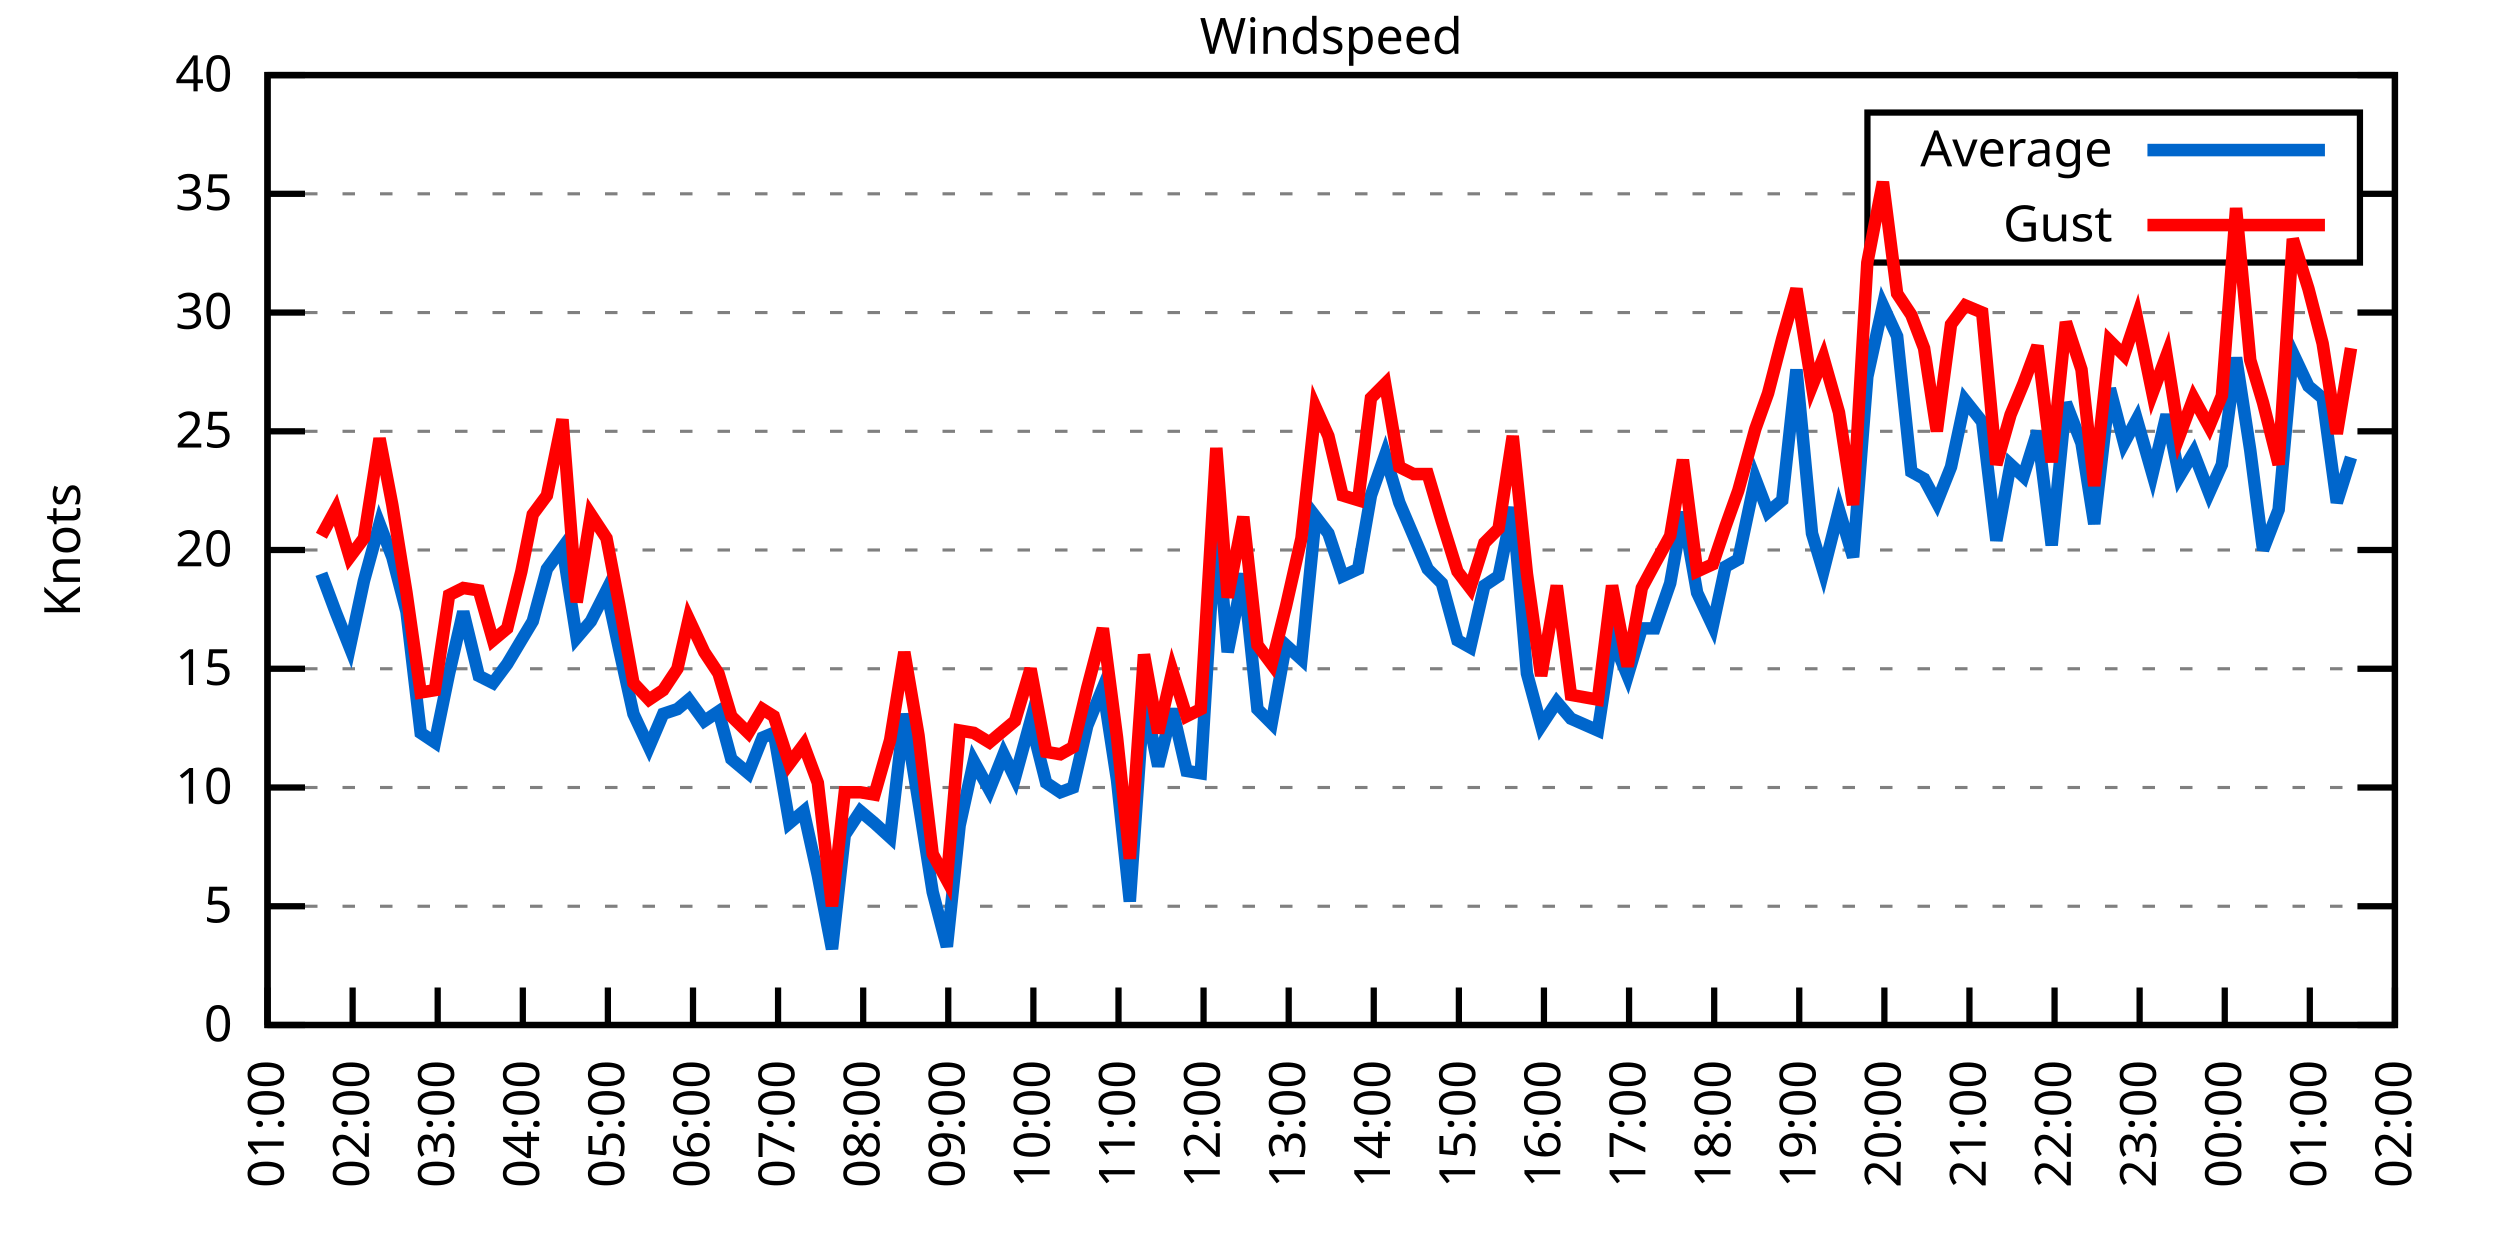
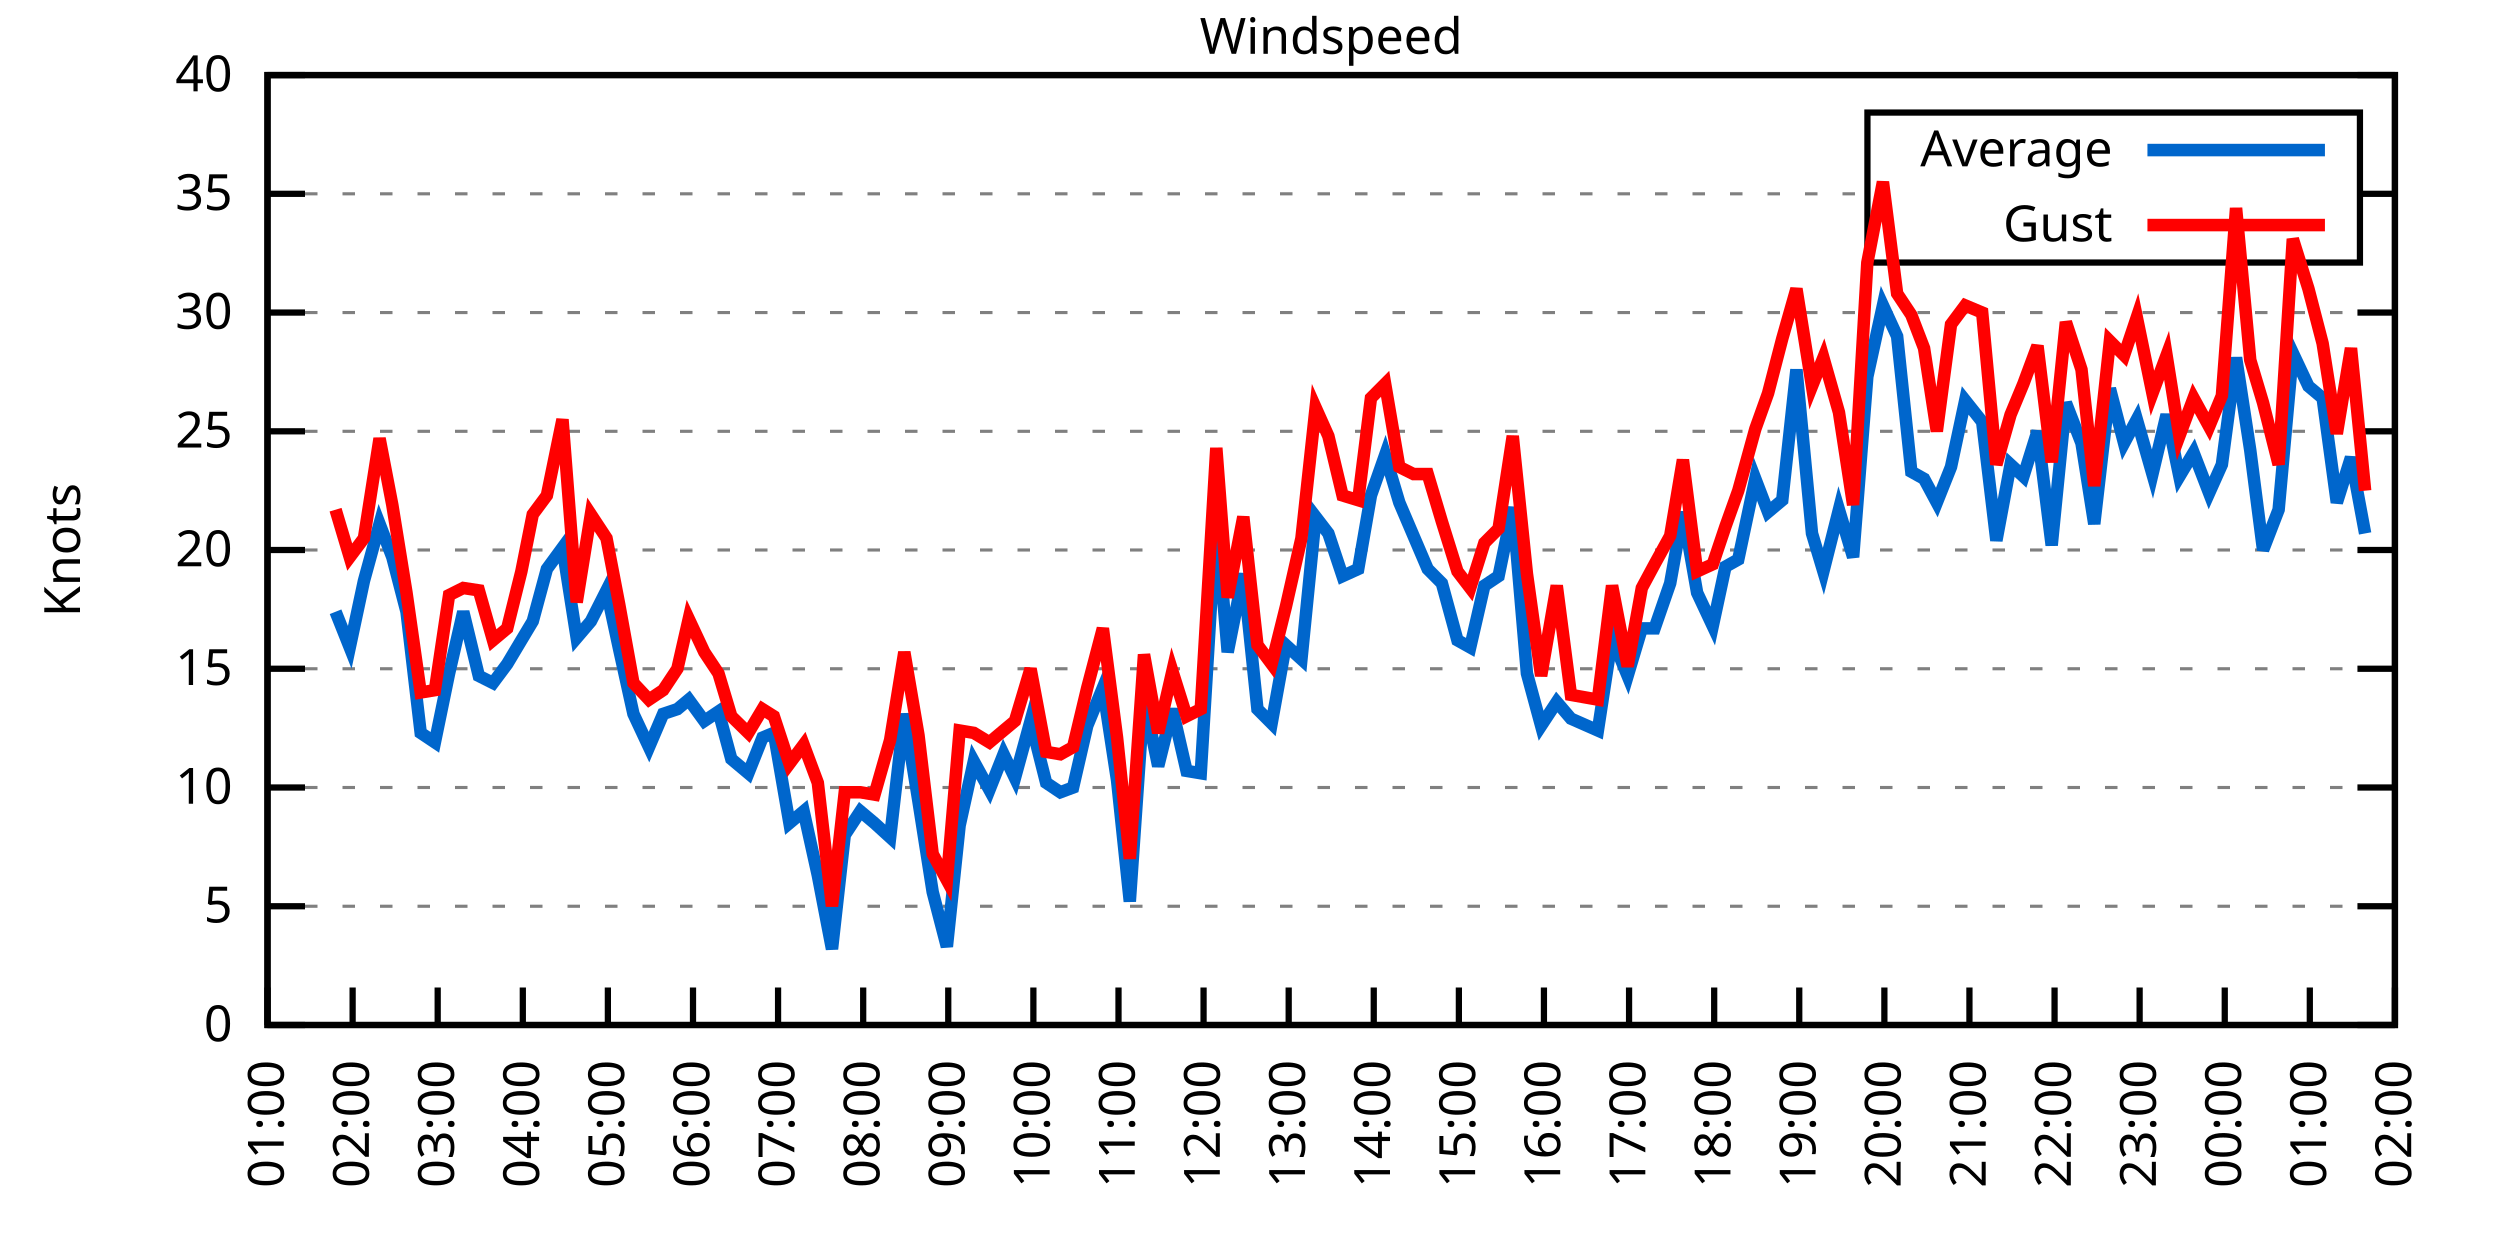
<svg xmlns="http://www.w3.org/2000/svg" xmlns:xlink="http://www.w3.org/1999/xlink" width="400" height="200" viewBox="0 0 400 200">
  <g id="gnuplot_canvas">
    <rect x="0" y="0" width="400" height="200" fill="none" />
    <defs>
      <circle id="gpDot" r="0.5" stroke-width="0.5" stroke="currentColor" />
      <path id="gpPt0" stroke-width="0.333" stroke="currentColor" d="M-1,0 h2 M0,-1 v2" />
      <path id="gpPt1" stroke-width="0.333" stroke="currentColor" d="M-1,-1 L1,1 M1,-1 L-1,1" />
      <path id="gpPt2" stroke-width="0.333" stroke="currentColor" d="M-1,0 L1,0 M0,-1 L0,1 M-1,-1 L1,1 M-1,1 L1,-1" />
      <rect id="gpPt3" stroke-width="0.333" stroke="currentColor" x="-1" y="-1" width="2" height="2" />
      <rect id="gpPt4" stroke-width="0.333" stroke="currentColor" fill="currentColor" x="-1" y="-1" width="2" height="2" />
      <circle id="gpPt5" stroke-width="0.333" stroke="currentColor" cx="0" cy="0" r="1" />
      <use xlink:href="#gpPt5" id="gpPt6" fill="currentColor" stroke="none" />
      <path id="gpPt7" stroke-width="0.333" stroke="currentColor" d="M0,-1.33 L-1.33,0.67 L1.33,0.67 z" />
      <use xlink:href="#gpPt7" id="gpPt8" fill="currentColor" stroke="none" />
      <use xlink:href="#gpPt7" id="gpPt9" stroke="currentColor" transform="rotate(180)" />
      <use xlink:href="#gpPt9" id="gpPt10" fill="currentColor" stroke="none" />
      <use xlink:href="#gpPt3" id="gpPt11" stroke="currentColor" transform="rotate(45)" />
      <use xlink:href="#gpPt11" id="gpPt12" fill="currentColor" stroke="none" />
      <path id="gpPt13" stroke-width="0.333" stroke="currentColor" d="M0,1.330 L1.265,0.411 L0.782,-1.067 L-0.782,-1.076 L-1.265,0.411 z" />
      <use xlink:href="#gpPt13" id="gpPt14" fill="currentColor" stroke="none" />
      <filter id="textbox" filterUnits="objectBoundingBox" x="0" y="0" height="1" width="1">
        <feFlood flood-color="white" flood-opacity="1" result="bgnd" />
        <feComposite in="SourceGraphic" in2="bgnd" operator="atop" />
      </filter>
      <filter id="greybox" filterUnits="objectBoundingBox" x="0" y="0" height="1" width="1">
        <feFlood flood-color="lightgrey" flood-opacity="1" result="grey" />
        <feComposite in="SourceGraphic" in2="grey" operator="atop" />
      </filter>
    </defs>
    <g fill="none" color="white" stroke="currentColor" stroke-width="1.00" stroke-linecap="butt" stroke-linejoin="miter">
</g>
    <g fill="none" color="black" stroke="currentColor" stroke-width="1.00" stroke-linecap="butt" stroke-linejoin="miter">
      <g stroke="none" shape-rendering="crispEdges">
        <polygon fill="rgb(255, 255, 255)" points="42.80,164.00 383.18,164.00 383.18,12.02 42.80,12.02 " />
      </g>
    </g>
    <g fill="none" color="black" stroke="currentColor" stroke-width="1.00" stroke-linecap="butt" stroke-linejoin="miter">
</g>
    <g fill="none" color="black" stroke="black" stroke-width="0.50" stroke-linecap="butt" stroke-linejoin="miter">
</g>
    <g fill="none" color="gray" stroke="currentColor" stroke-width="0.50" stroke-linecap="butt" stroke-linejoin="miter">
      <path stroke="gray" stroke-dasharray="2,4" class="gridline" d="M42.80,164.00 L383.19,164.00  " />
    </g>
    <g fill="none" color="gray" stroke="gray" stroke-width="1.00" stroke-linecap="butt" stroke-linejoin="miter">
</g>
    <g fill="none" color="black" stroke="currentColor" stroke-width="1.00" stroke-linecap="butt" stroke-linejoin="miter">
      <path stroke="black" d="M42.80,164.00 L48.80,164.00 M383.19,164.00 L377.19,164.00  " />
      <g transform="translate(37.20,166.60)" stroke="none" fill="black" font-family="Sans" font-size="8.00" text-anchor="end">
        <text>
          <tspan font-family="Sans"> 0</tspan>
        </text>
      </g>
    </g>
    <g fill="none" color="black" stroke="currentColor" stroke-width="1.00" stroke-linecap="butt" stroke-linejoin="miter">
</g>
    <g fill="none" color="black" stroke="black" stroke-width="0.50" stroke-linecap="butt" stroke-linejoin="miter">
</g>
    <g fill="none" color="gray" stroke="currentColor" stroke-width="0.50" stroke-linecap="butt" stroke-linejoin="miter">
      <path stroke="gray" stroke-dasharray="2,4" class="gridline" d="M42.80,145.00 L383.19,145.00  " />
    </g>
    <g fill="none" color="gray" stroke="gray" stroke-width="1.00" stroke-linecap="butt" stroke-linejoin="miter">
</g>
    <g fill="none" color="black" stroke="currentColor" stroke-width="1.00" stroke-linecap="butt" stroke-linejoin="miter">
      <path stroke="black" d="M42.80,145.00 L48.80,145.00 M383.19,145.00 L377.19,145.00  " />
      <g transform="translate(37.20,147.60)" stroke="none" fill="black" font-family="Sans" font-size="8.00" text-anchor="end">
        <text>
          <tspan font-family="Sans"> 5</tspan>
        </text>
      </g>
    </g>
    <g fill="none" color="black" stroke="currentColor" stroke-width="1.00" stroke-linecap="butt" stroke-linejoin="miter">
</g>
    <g fill="none" color="black" stroke="black" stroke-width="0.50" stroke-linecap="butt" stroke-linejoin="miter">
</g>
    <g fill="none" color="gray" stroke="currentColor" stroke-width="0.50" stroke-linecap="butt" stroke-linejoin="miter">
      <path stroke="gray" stroke-dasharray="2,4" class="gridline" d="M42.80,126.00 L383.19,126.00  " />
    </g>
    <g fill="none" color="gray" stroke="gray" stroke-width="1.00" stroke-linecap="butt" stroke-linejoin="miter">
</g>
    <g fill="none" color="black" stroke="currentColor" stroke-width="1.00" stroke-linecap="butt" stroke-linejoin="miter">
      <path stroke="black" d="M42.80,126.00 L48.80,126.00 M383.19,126.00 L377.19,126.00  " />
      <g transform="translate(37.20,128.60)" stroke="none" fill="black" font-family="Sans" font-size="8.00" text-anchor="end">
        <text>
          <tspan font-family="Sans"> 10</tspan>
        </text>
      </g>
    </g>
    <g fill="none" color="black" stroke="currentColor" stroke-width="1.00" stroke-linecap="butt" stroke-linejoin="miter">
</g>
    <g fill="none" color="black" stroke="black" stroke-width="0.50" stroke-linecap="butt" stroke-linejoin="miter">
</g>
    <g fill="none" color="gray" stroke="currentColor" stroke-width="0.50" stroke-linecap="butt" stroke-linejoin="miter">
      <path stroke="gray" stroke-dasharray="2,4" class="gridline" d="M42.80,107.00 L383.19,107.00  " />
    </g>
    <g fill="none" color="gray" stroke="gray" stroke-width="1.00" stroke-linecap="butt" stroke-linejoin="miter">
</g>
    <g fill="none" color="black" stroke="currentColor" stroke-width="1.00" stroke-linecap="butt" stroke-linejoin="miter">
      <path stroke="black" d="M42.80,107.00 L48.80,107.00 M383.19,107.00 L377.19,107.00  " />
      <g transform="translate(37.20,109.60)" stroke="none" fill="black" font-family="Sans" font-size="8.00" text-anchor="end">
        <text>
          <tspan font-family="Sans"> 15</tspan>
        </text>
      </g>
    </g>
    <g fill="none" color="black" stroke="currentColor" stroke-width="1.00" stroke-linecap="butt" stroke-linejoin="miter">
</g>
    <g fill="none" color="black" stroke="black" stroke-width="0.50" stroke-linecap="butt" stroke-linejoin="miter">
</g>
    <g fill="none" color="gray" stroke="currentColor" stroke-width="0.50" stroke-linecap="butt" stroke-linejoin="miter">
      <path stroke="gray" stroke-dasharray="2,4" class="gridline" d="M42.80,88.00 L383.19,88.00  " />
    </g>
    <g fill="none" color="gray" stroke="gray" stroke-width="1.00" stroke-linecap="butt" stroke-linejoin="miter">
</g>
    <g fill="none" color="black" stroke="currentColor" stroke-width="1.00" stroke-linecap="butt" stroke-linejoin="miter">
      <path stroke="black" d="M42.80,88.00 L48.80,88.00 M383.19,88.00 L377.19,88.00  " />
      <g transform="translate(37.20,90.60)" stroke="none" fill="black" font-family="Sans" font-size="8.00" text-anchor="end">
        <text>
          <tspan font-family="Sans"> 20</tspan>
        </text>
      </g>
    </g>
    <g fill="none" color="black" stroke="currentColor" stroke-width="1.00" stroke-linecap="butt" stroke-linejoin="miter">
</g>
    <g fill="none" color="black" stroke="black" stroke-width="0.50" stroke-linecap="butt" stroke-linejoin="miter">
</g>
    <g fill="none" color="gray" stroke="currentColor" stroke-width="0.50" stroke-linecap="butt" stroke-linejoin="miter">
      <path stroke="gray" stroke-dasharray="2,4" class="gridline" d="M42.80,69.01 L383.19,69.01  " />
    </g>
    <g fill="none" color="gray" stroke="gray" stroke-width="1.00" stroke-linecap="butt" stroke-linejoin="miter">
</g>
    <g fill="none" color="black" stroke="currentColor" stroke-width="1.00" stroke-linecap="butt" stroke-linejoin="miter">
      <path stroke="black" d="M42.80,69.01 L48.80,69.01 M383.19,69.01 L377.19,69.01  " />
      <g transform="translate(37.20,71.61)" stroke="none" fill="black" font-family="Sans" font-size="8.00" text-anchor="end">
        <text>
          <tspan font-family="Sans"> 25</tspan>
        </text>
      </g>
    </g>
    <g fill="none" color="black" stroke="currentColor" stroke-width="1.00" stroke-linecap="butt" stroke-linejoin="miter">
</g>
    <g fill="none" color="black" stroke="black" stroke-width="0.50" stroke-linecap="butt" stroke-linejoin="miter">
</g>
    <g fill="none" color="gray" stroke="currentColor" stroke-width="0.50" stroke-linecap="butt" stroke-linejoin="miter">
      <path stroke="gray" stroke-dasharray="2,4" class="gridline" d="M42.80,50.01 L383.19,50.01  " />
    </g>
    <g fill="none" color="gray" stroke="gray" stroke-width="1.00" stroke-linecap="butt" stroke-linejoin="miter">
</g>
    <g fill="none" color="black" stroke="currentColor" stroke-width="1.00" stroke-linecap="butt" stroke-linejoin="miter">
      <path stroke="black" d="M42.80,50.01 L48.80,50.01 M383.19,50.01 L377.19,50.01  " />
      <g transform="translate(37.20,52.61)" stroke="none" fill="black" font-family="Sans" font-size="8.00" text-anchor="end">
        <text>
          <tspan font-family="Sans"> 30</tspan>
        </text>
      </g>
    </g>
    <g fill="none" color="black" stroke="currentColor" stroke-width="1.00" stroke-linecap="butt" stroke-linejoin="miter">
</g>
    <g fill="none" color="black" stroke="black" stroke-width="0.50" stroke-linecap="butt" stroke-linejoin="miter">
</g>
    <g fill="none" color="gray" stroke="currentColor" stroke-width="0.50" stroke-linecap="butt" stroke-linejoin="miter">
      <path stroke="gray" stroke-dasharray="2,4" class="gridline" d="M42.80,31.01 L298.79,31.01 M377.59,31.01 L383.19,31.01  " />
    </g>
    <g fill="none" color="gray" stroke="gray" stroke-width="1.00" stroke-linecap="butt" stroke-linejoin="miter">
</g>
    <g fill="none" color="black" stroke="currentColor" stroke-width="1.00" stroke-linecap="butt" stroke-linejoin="miter">
      <path stroke="black" d="M42.80,31.01 L48.80,31.01 M383.19,31.01 L377.19,31.01  " />
      <g transform="translate(37.20,33.61)" stroke="none" fill="black" font-family="Sans" font-size="8.00" text-anchor="end">
        <text>
          <tspan font-family="Sans"> 35</tspan>
        </text>
      </g>
    </g>
    <g fill="none" color="black" stroke="currentColor" stroke-width="1.00" stroke-linecap="butt" stroke-linejoin="miter">
</g>
    <g fill="none" color="black" stroke="black" stroke-width="0.50" stroke-linecap="butt" stroke-linejoin="miter">
</g>
    <g fill="none" color="gray" stroke="currentColor" stroke-width="0.50" stroke-linecap="butt" stroke-linejoin="miter">
      <path stroke="gray" stroke-dasharray="2,4" class="gridline" d="M42.80,12.01 L383.19,12.01  " />
    </g>
    <g fill="none" color="gray" stroke="gray" stroke-width="1.00" stroke-linecap="butt" stroke-linejoin="miter">
</g>
    <g fill="none" color="black" stroke="currentColor" stroke-width="1.00" stroke-linecap="butt" stroke-linejoin="miter">
      <path stroke="black" d="M42.80,12.01 L48.80,12.01 M383.19,12.01 L377.19,12.01  " />
      <g transform="translate(37.20,14.61)" stroke="none" fill="black" font-family="Sans" font-size="8.00" text-anchor="end">
        <text>
          <tspan font-family="Sans"> 40</tspan>
        </text>
      </g>
    </g>
    <g fill="none" color="black" stroke="currentColor" stroke-width="1.00" stroke-linecap="butt" stroke-linejoin="miter">
      <path stroke="black" d="M42.80,164.00 L42.80,158.00  " />
      <g transform="translate(45.40,169.60) rotate(270.00)" stroke="none" fill="black" font-family="Sans" font-size="8.00" text-anchor="end">
        <text>
          <tspan font-family="Sans">01:00</tspan>
        </text>
      </g>
    </g>
    <g fill="none" color="black" stroke="currentColor" stroke-width="1.00" stroke-linecap="butt" stroke-linejoin="miter">
      <path stroke="black" d="M56.42,164.00 L56.42,158.00  " />
      <g transform="translate(59.02,169.60) rotate(270.00)" stroke="none" fill="black" font-family="Sans" font-size="8.00" text-anchor="end">
        <text>
          <tspan font-family="Sans">02:00</tspan>
        </text>
      </g>
    </g>
    <g fill="none" color="black" stroke="currentColor" stroke-width="1.00" stroke-linecap="butt" stroke-linejoin="miter">
      <path stroke="black" d="M70.03,164.00 L70.03,158.00  " />
      <g transform="translate(72.63,169.60) rotate(270.00)" stroke="none" fill="black" font-family="Sans" font-size="8.00" text-anchor="end">
        <text>
          <tspan font-family="Sans">03:00</tspan>
        </text>
      </g>
    </g>
    <g fill="none" color="black" stroke="currentColor" stroke-width="1.00" stroke-linecap="butt" stroke-linejoin="miter">
      <path stroke="black" d="M83.65,164.00 L83.65,158.00  " />
      <g transform="translate(86.25,169.60) rotate(270.00)" stroke="none" fill="black" font-family="Sans" font-size="8.00" text-anchor="end">
        <text>
          <tspan font-family="Sans">04:00</tspan>
        </text>
      </g>
    </g>
    <g fill="none" color="black" stroke="currentColor" stroke-width="1.00" stroke-linecap="butt" stroke-linejoin="miter">
      <path stroke="black" d="M97.26,164.00 L97.26,158.00  " />
      <g transform="translate(99.86,169.60) rotate(270.00)" stroke="none" fill="black" font-family="Sans" font-size="8.00" text-anchor="end">
        <text>
          <tspan font-family="Sans">05:00</tspan>
        </text>
      </g>
    </g>
    <g fill="none" color="black" stroke="currentColor" stroke-width="1.00" stroke-linecap="butt" stroke-linejoin="miter">
      <path stroke="black" d="M110.88,164.00 L110.88,158.00  " />
      <g transform="translate(113.48,169.60) rotate(270.00)" stroke="none" fill="black" font-family="Sans" font-size="8.00" text-anchor="end">
        <text>
          <tspan font-family="Sans">06:00</tspan>
        </text>
      </g>
    </g>
    <g fill="none" color="black" stroke="currentColor" stroke-width="1.00" stroke-linecap="butt" stroke-linejoin="miter">
      <path stroke="black" d="M124.49,164.00 L124.49,158.00  " />
      <g transform="translate(127.09,169.60) rotate(270.00)" stroke="none" fill="black" font-family="Sans" font-size="8.00" text-anchor="end">
        <text>
          <tspan font-family="Sans">07:00</tspan>
        </text>
      </g>
    </g>
    <g fill="none" color="black" stroke="currentColor" stroke-width="1.00" stroke-linecap="butt" stroke-linejoin="miter">
      <path stroke="black" d="M138.11,164.00 L138.11,158.00  " />
      <g transform="translate(140.71,169.60) rotate(270.00)" stroke="none" fill="black" font-family="Sans" font-size="8.00" text-anchor="end">
        <text>
          <tspan font-family="Sans">08:00</tspan>
        </text>
      </g>
    </g>
    <g fill="none" color="black" stroke="currentColor" stroke-width="1.00" stroke-linecap="butt" stroke-linejoin="miter">
      <path stroke="black" d="M151.72,164.00 L151.72,158.00  " />
      <g transform="translate(154.32,169.60) rotate(270.00)" stroke="none" fill="black" font-family="Sans" font-size="8.00" text-anchor="end">
        <text>
          <tspan font-family="Sans">09:00</tspan>
        </text>
      </g>
    </g>
    <g fill="none" color="black" stroke="currentColor" stroke-width="1.00" stroke-linecap="butt" stroke-linejoin="miter">
      <path stroke="black" d="M165.34,164.00 L165.34,158.00  " />
      <g transform="translate(167.94,169.60) rotate(270.00)" stroke="none" fill="black" font-family="Sans" font-size="8.00" text-anchor="end">
        <text>
          <tspan font-family="Sans">10:00</tspan>
        </text>
      </g>
    </g>
    <g fill="none" color="black" stroke="currentColor" stroke-width="1.00" stroke-linecap="butt" stroke-linejoin="miter">
      <path stroke="black" d="M178.96,164.00 L178.96,158.00  " />
      <g transform="translate(181.56,169.60) rotate(270.00)" stroke="none" fill="black" font-family="Sans" font-size="8.00" text-anchor="end">
        <text>
          <tspan font-family="Sans">11:00</tspan>
        </text>
      </g>
    </g>
    <g fill="none" color="black" stroke="currentColor" stroke-width="1.00" stroke-linecap="butt" stroke-linejoin="miter">
      <path stroke="black" d="M192.57,164.00 L192.57,158.00  " />
      <g transform="translate(195.17,169.60) rotate(270.00)" stroke="none" fill="black" font-family="Sans" font-size="8.00" text-anchor="end">
        <text>
          <tspan font-family="Sans">12:00</tspan>
        </text>
      </g>
    </g>
    <g fill="none" color="black" stroke="currentColor" stroke-width="1.00" stroke-linecap="butt" stroke-linejoin="miter">
      <path stroke="black" d="M206.19,164.00 L206.19,158.00  " />
      <g transform="translate(208.79,169.60) rotate(270.00)" stroke="none" fill="black" font-family="Sans" font-size="8.00" text-anchor="end">
        <text>
          <tspan font-family="Sans">13:00</tspan>
        </text>
      </g>
    </g>
    <g fill="none" color="black" stroke="currentColor" stroke-width="1.00" stroke-linecap="butt" stroke-linejoin="miter">
      <path stroke="black" d="M219.80,164.00 L219.80,158.00  " />
      <g transform="translate(222.40,169.60) rotate(270.00)" stroke="none" fill="black" font-family="Sans" font-size="8.00" text-anchor="end">
        <text>
          <tspan font-family="Sans">14:00</tspan>
        </text>
      </g>
    </g>
    <g fill="none" color="black" stroke="currentColor" stroke-width="1.00" stroke-linecap="butt" stroke-linejoin="miter">
      <path stroke="black" d="M233.42,164.00 L233.42,158.00  " />
      <g transform="translate(236.02,169.60) rotate(270.00)" stroke="none" fill="black" font-family="Sans" font-size="8.00" text-anchor="end">
        <text>
          <tspan font-family="Sans">15:00</tspan>
        </text>
      </g>
    </g>
    <g fill="none" color="black" stroke="currentColor" stroke-width="1.00" stroke-linecap="butt" stroke-linejoin="miter">
      <path stroke="black" d="M247.03,164.00 L247.03,158.00  " />
      <g transform="translate(249.63,169.60) rotate(270.00)" stroke="none" fill="black" font-family="Sans" font-size="8.00" text-anchor="end">
        <text>
          <tspan font-family="Sans">16:00</tspan>
        </text>
      </g>
    </g>
    <g fill="none" color="black" stroke="currentColor" stroke-width="1.00" stroke-linecap="butt" stroke-linejoin="miter">
      <path stroke="black" d="M260.65,164.00 L260.65,158.00  " />
      <g transform="translate(263.25,169.60) rotate(270.00)" stroke="none" fill="black" font-family="Sans" font-size="8.00" text-anchor="end">
        <text>
          <tspan font-family="Sans">17:00</tspan>
        </text>
      </g>
    </g>
    <g fill="none" color="black" stroke="currentColor" stroke-width="1.00" stroke-linecap="butt" stroke-linejoin="miter">
      <path stroke="black" d="M274.27,164.00 L274.27,158.00  " />
      <g transform="translate(276.87,169.60) rotate(270.00)" stroke="none" fill="black" font-family="Sans" font-size="8.00" text-anchor="end">
        <text>
          <tspan font-family="Sans">18:00</tspan>
        </text>
      </g>
    </g>
    <g fill="none" color="black" stroke="currentColor" stroke-width="1.00" stroke-linecap="butt" stroke-linejoin="miter">
      <path stroke="black" d="M287.88,164.00 L287.88,158.00  " />
      <g transform="translate(290.48,169.60) rotate(270.00)" stroke="none" fill="black" font-family="Sans" font-size="8.00" text-anchor="end">
        <text>
          <tspan font-family="Sans">19:00</tspan>
        </text>
      </g>
    </g>
    <g fill="none" color="black" stroke="currentColor" stroke-width="1.00" stroke-linecap="butt" stroke-linejoin="miter">
      <path stroke="black" d="M301.50,164.00 L301.50,158.00  " />
      <g transform="translate(304.10,169.60) rotate(270.00)" stroke="none" fill="black" font-family="Sans" font-size="8.00" text-anchor="end">
        <text>
          <tspan font-family="Sans">20:00</tspan>
        </text>
      </g>
    </g>
    <g fill="none" color="black" stroke="currentColor" stroke-width="1.00" stroke-linecap="butt" stroke-linejoin="miter">
      <path stroke="black" d="M315.11,164.00 L315.11,158.00  " />
      <g transform="translate(317.71,169.60) rotate(270.00)" stroke="none" fill="black" font-family="Sans" font-size="8.00" text-anchor="end">
        <text>
          <tspan font-family="Sans">21:00</tspan>
        </text>
      </g>
    </g>
    <g fill="none" color="black" stroke="currentColor" stroke-width="1.00" stroke-linecap="butt" stroke-linejoin="miter">
      <path stroke="black" d="M328.73,164.00 L328.73,158.00  " />
      <g transform="translate(331.33,169.60) rotate(270.00)" stroke="none" fill="black" font-family="Sans" font-size="8.00" text-anchor="end">
        <text>
          <tspan font-family="Sans">22:00</tspan>
        </text>
      </g>
    </g>
    <g fill="none" color="black" stroke="currentColor" stroke-width="1.00" stroke-linecap="butt" stroke-linejoin="miter">
      <path stroke="black" d="M342.34,164.00 L342.34,158.00  " />
      <g transform="translate(344.94,169.60) rotate(270.00)" stroke="none" fill="black" font-family="Sans" font-size="8.00" text-anchor="end">
        <text>
          <tspan font-family="Sans">23:00</tspan>
        </text>
      </g>
    </g>
    <g fill="none" color="black" stroke="currentColor" stroke-width="1.00" stroke-linecap="butt" stroke-linejoin="miter">
      <path stroke="black" d="M355.96,164.00 L355.96,158.00  " />
      <g transform="translate(358.56,169.60) rotate(270.00)" stroke="none" fill="black" font-family="Sans" font-size="8.00" text-anchor="end">
        <text>
          <tspan font-family="Sans">00:00</tspan>
        </text>
      </g>
    </g>
    <g fill="none" color="black" stroke="currentColor" stroke-width="1.00" stroke-linecap="butt" stroke-linejoin="miter">
      <path stroke="black" d="M369.57,164.00 L369.57,158.00  " />
      <g transform="translate(372.17,169.60) rotate(270.00)" stroke="none" fill="black" font-family="Sans" font-size="8.00" text-anchor="end">
        <text>
          <tspan font-family="Sans">01:00</tspan>
        </text>
      </g>
    </g>
    <g fill="none" color="black" stroke="currentColor" stroke-width="1.00" stroke-linecap="butt" stroke-linejoin="miter">
      <path stroke="black" d="M383.19,164.00 L383.19,158.00  " />
      <g transform="translate(385.79,169.60) rotate(270.00)" stroke="none" fill="black" font-family="Sans" font-size="8.00" text-anchor="end">
        <text>
          <tspan font-family="Sans">02:00</tspan>
        </text>
      </g>
    </g>
    <g fill="none" color="black" stroke="currentColor" stroke-width="1.00" stroke-linecap="butt" stroke-linejoin="miter">
</g>
    <g fill="none" color="black" stroke="currentColor" stroke-width="1.00" stroke-linecap="butt" stroke-linejoin="miter">
      <path stroke="black" d="M42.80,12.01 L42.80,164.00 L383.19,164.00 L383.19,12.01 L42.80,12.01 Z  " />
    </g>
    <g fill="none" color="black" stroke="currentColor" stroke-width="1.00" stroke-linecap="butt" stroke-linejoin="miter">
</g>
    <g fill="none" color="black" stroke="currentColor" stroke-width="1.00" stroke-linecap="butt" stroke-linejoin="miter">
      <path stroke="black" d="M298.79,42.01 L298.79,18.01 L377.59,18.01 L377.59,42.01 L298.79,42.01 Z  " />
    </g>
    <g id="Windspeed_plot_1">
      <g fill="none" color="white" stroke="black" stroke-width="2.00" stroke-linecap="butt" stroke-linejoin="miter">
</g>
      <g fill="none" color="black" stroke="currentColor" stroke-width="2.00" stroke-linecap="butt" stroke-linejoin="miter">
        <g transform="translate(337.99,26.61)" stroke="none" fill="black" font-family="Sans" font-size="8.00" text-anchor="end">
          <text>
            <tspan font-family="Sans">Average</tspan>
          </text>
        </g>
      </g>
      <g fill="none" color="black" stroke="currentColor" stroke-width="2.00" stroke-linecap="butt" stroke-linejoin="miter">
-         <path stroke="rgb(  0, 102, 204)" d="M343.59,24.01 L371.99,24.01 M51.42,91.80 L53.69,97.88 L55.96,103.58 L58.23,92.94 L60.73,83.83 L62.77,89.14   L65.04,97.88 L67.31,117.26 L69.58,118.78 L71.85,107.76 L74.12,97.88 L76.61,108.14 L78.88,109.28 L81.15,106.24   L83.42,102.44 L85.24,99.40 L87.50,91.04 L90.00,87.63 L92.27,102.06 L94.54,99.40 L97.04,94.46 L99.08,103.96   L101.35,114.22 L103.84,119.54 L106.11,114.22 L108.38,113.46 L110.20,111.94 L112.69,115.36 L114.96,113.84 L117.01,121.44   L119.73,123.72 L122.00,118.02 L123.81,117.26 L126.31,131.70 L128.58,129.80 L130.85,140.06 L133.12,151.84 L135.16,133.60   L137.66,129.80 L139.92,131.70 L142.42,133.98 L144.69,114.22 L146.96,128.28 L149.23,142.72 L151.50,151.46 L153.54,132.08   L155.81,121.82 L158.31,126.38 L160.57,120.68 L162.39,124.48 L164.89,115.36 L167.38,125.24 L169.65,126.76 L171.69,126.00   L173.96,116.12 L176.46,110.04 L178.73,124.86 L180.77,144.24 L183.04,111.56 L185.31,122.58 L187.58,113.46 L189.85,123.34   L192.12,123.72 L194.61,82.69 L196.43,104.34 L198.93,91.80 L201.19,113.46 L203.46,115.74 L205.73,103.20 L208.23,105.48   L210.50,82.69 L212.54,85.35 L214.81,92.18 L217.31,91.04 L219.35,79.27 L221.62,72.81 L223.89,80.41 L226.16,85.73   L228.43,91.04 L230.70,93.32 L233.19,102.44 L235.23,103.58 L237.50,93.70 L239.77,92.18 L242.04,81.17 L244.31,107.76   L246.58,116.12 L249.08,112.32 L251.35,114.98 L255.66,116.88 L257.93,102.06 L260.42,108.14 L262.69,100.54 L264.73,100.54   L267.23,93.32 L269.27,81.93 L271.54,94.84 L274.04,100.16 L276.08,90.66 L278.12,89.52 L280.85,76.61 L282.89,81.93   L285.16,80.03 L287.43,59.13 L289.92,85.35 L291.74,91.42 L294.23,81.55 L296.50,89.14 L298.77,60.27 L301.27,48.87   L303.54,53.81 L305.81,75.47 L307.85,76.61 L309.89,80.41 L312.16,74.71 L314.43,64.07 L317.15,67.49 L319.42,86.49   L321.69,74.33 L323.74,76.23 L326.00,69.01 L328.27,87.25 L330.54,64.45 L333.04,70.91 L335.08,83.83 L337.58,62.17   L339.85,70.91 L341.89,67.11 L344.39,75.85 L346.65,66.35 L348.70,76.23 L350.97,72.43 L353.46,78.89 L355.50,74.33   L357.77,57.23 L360.04,72.05 L362.09,88.00 L364.58,81.55 L366.85,56.47 L369.35,61.79 L371.62,63.69 L373.89,80.41   L376.16,73.19  " />
+         <path stroke="rgb(  0, 102, 204)" d="M343.59,24.01 L371.99,24.01 M53.69,97.88 L55.96,103.58 L58.23,92.94 L60.73,83.83 L62.77,89.14 L65.04,97.88   L67.31,117.26 L69.58,118.78 L71.85,107.76 L74.12,97.88 L76.61,108.14 L78.88,109.28 L81.15,106.24 L83.42,102.44   L85.24,99.40 L87.50,91.04 L90.00,87.63 L92.27,102.06 L94.54,99.40 L97.04,94.46 L99.08,103.96 L101.35,114.22   L103.84,119.54 L106.11,114.22 L108.38,113.46 L110.20,111.94 L112.69,115.36 L114.96,113.84 L117.01,121.44 L119.73,123.72   L122.00,118.02 L123.81,117.26 L126.31,131.70 L128.58,129.80 L130.85,140.06 L133.12,151.84 L135.16,133.60 L137.66,129.80   L139.92,131.70 L142.42,133.98 L144.69,114.22 L146.96,128.28 L149.23,142.72 L151.50,151.46 L153.54,132.08 L155.81,121.82   L158.31,126.38 L160.57,120.68 L162.39,124.48 L164.89,115.36 L167.38,125.24 L169.65,126.76 L171.69,126.00 L173.96,116.12   L176.46,110.04 L178.73,124.86 L180.77,144.24 L183.04,111.56 L185.31,122.58 L187.58,113.46 L189.85,123.34 L192.12,123.72   L194.61,82.69 L196.43,104.34 L198.93,91.80 L201.19,113.46 L203.46,115.74 L205.73,103.20 L208.23,105.48 L210.50,82.69   L212.54,85.35 L214.81,92.18 L217.31,91.04 L219.35,79.27 L221.62,72.81 L223.89,80.41 L226.16,85.73 L228.43,91.04   L230.70,93.32 L233.19,102.44 L235.23,103.58 L237.50,93.70 L239.77,92.18 L242.04,81.17 L244.31,107.76 L246.58,116.12   L249.08,112.32 L251.35,114.98 L255.66,116.88 L257.93,102.06 L260.42,108.14 L262.69,100.54 L264.73,100.54 L267.23,93.32   L269.27,81.93 L271.54,94.84 L274.04,100.16 L276.08,90.66 L278.12,89.52 L280.85,76.61 L282.89,81.93 L285.16,80.03   L287.43,59.13 L289.92,85.35 L291.74,91.42 L294.23,81.55 L296.50,89.14 L298.77,60.27 L301.27,48.87 L303.54,53.81   L305.81,75.47 L307.85,76.61 L309.89,80.41 L312.16,74.71 L314.43,64.07 L317.15,67.49 L319.42,86.49 L321.69,74.33   L323.74,76.23 L326.00,69.01 L328.27,87.25 L330.54,64.45 L333.04,70.91 L335.08,83.83 L337.58,62.17 L339.85,70.91   L341.89,67.11 L344.39,75.85 L346.65,66.35 L348.70,76.23 L350.97,72.43 L353.46,78.89 L355.50,74.33 L357.77,57.23   L360.04,72.05 L362.09,88.00 L364.58,81.55 L366.85,56.47 L369.35,61.79 L371.62,63.69 L373.89,80.41 L376.16,73.19   L378.42,85.35  " />
      </g>
    </g>
    <g id="Windspeed_plot_2">
      <g fill="none" color="black" stroke="currentColor" stroke-width="2.00" stroke-linecap="butt" stroke-linejoin="miter">
        <g transform="translate(337.99,38.61)" stroke="none" fill="black" font-family="Sans" font-size="8.00" text-anchor="end">
          <text>
            <tspan font-family="Sans">Gust</tspan>
          </text>
        </g>
      </g>
      <g fill="none" color="black" stroke="currentColor" stroke-width="2.00" stroke-linecap="butt" stroke-linejoin="miter">
-         <path stroke="rgb(255,   0,   0)" d="M343.59,36.01 L371.99,36.01 M51.42,85.73 L53.69,81.55 L55.96,89.14 L58.23,86.11 L60.73,70.15 L62.77,80.79   L65.04,94.84 L67.31,110.80 L69.58,110.42 L71.85,95.22 L74.12,94.08 L76.61,94.46 L78.88,102.44 L81.15,100.54   L83.42,91.42 L85.24,82.31 L87.50,79.27 L90.00,67.11 L92.27,96.36 L94.54,82.31 L97.04,86.11 L99.08,96.74   L101.35,109.28 L103.84,111.94 L106.11,110.42 L108.38,107.00 L110.20,99.02 L112.69,104.34 L114.96,107.76 L117.01,114.60   L119.73,117.26 L122.00,113.46 L123.81,114.60 L126.31,122.20 L128.58,119.16 L130.85,125.24 L133.12,145.00 L135.16,126.76   L137.66,126.76 L139.92,127.14 L142.42,118.40 L144.69,104.34 L146.96,117.64 L149.23,136.64 L151.50,140.82 L153.54,116.88   L155.81,117.26 L158.31,118.78 L160.57,116.88 L162.39,115.36 L164.89,107.00 L167.38,120.30 L169.65,120.68 L171.69,119.54   L173.96,110.04 L176.46,100.54 L178.73,118.02 L180.77,137.40 L183.04,104.72 L185.31,117.26 L187.58,107.38 L189.85,114.60   L192.12,113.46 L194.61,71.67 L196.43,95.60 L198.93,82.69 L201.19,103.20 L203.46,106.24 L205.73,97.12 L208.23,86.11   L210.50,65.21 L212.54,69.77 L214.81,79.27 L217.31,80.03 L219.35,63.69 L221.62,61.41 L223.89,74.71 L226.16,75.85   L228.43,75.85 L230.70,83.45 L233.19,91.42 L235.23,94.08 L237.50,86.87 L239.77,84.59 L242.04,69.77 L244.31,91.80   L246.58,108.14 L249.08,93.70 L251.35,111.18 L255.66,111.94 L257.93,93.70 L260.42,106.62 L262.69,94.08 L264.73,90.28   L267.23,85.73 L269.27,73.57 L271.54,91.42 L274.04,90.28 L276.08,84.21 L278.12,78.51 L280.85,68.63 L282.89,62.93   L285.16,54.19 L287.43,46.21 L289.92,61.79 L291.74,57.23 L294.23,65.97 L296.50,80.79 L298.77,42.03 L301.27,29.11   L303.54,46.97 L305.81,50.39 L307.85,55.71 L309.89,69.01 L312.16,51.91 L314.43,48.87 L317.15,50.01 L319.42,74.33   L321.69,66.35 L323.74,61.41 L326.00,55.33 L328.27,73.95 L330.54,51.53 L333.04,59.13 L335.08,77.75 L337.58,54.57   L339.85,56.85 L341.89,50.77 L344.39,62.93 L346.65,56.85 L348.70,69.77 L350.97,63.69 L353.46,68.25 L355.50,63.31   L357.77,33.29 L360.04,57.61 L362.09,64.45 L364.58,74.33 L366.85,38.23 L369.35,46.21 L371.62,54.95 L373.89,69.39   L376.16,55.71  " />
+         <path stroke="rgb(255,   0,   0)" d="M343.59,36.01 L371.99,36.01 M53.69,81.55 L55.96,89.14 L58.23,86.11 L60.73,70.15 L62.77,80.79 L65.04,94.84   L67.31,110.80 L69.58,110.42 L71.85,95.22 L74.12,94.08 L76.61,94.46 L78.88,102.44 L81.15,100.54 L83.42,91.42   L85.24,82.31 L87.50,79.27 L90.00,67.11 L92.27,96.36 L94.54,82.31 L97.04,86.11 L99.08,96.74 L101.35,109.28   L103.84,111.94 L106.11,110.42 L108.38,107.00 L110.20,99.02 L112.69,104.34 L114.96,107.76 L117.01,114.60 L119.73,117.26   L122.00,113.46 L123.81,114.60 L126.31,122.20 L128.58,119.16 L130.85,125.24 L133.12,145.00 L135.16,126.76 L137.66,126.76   L139.92,127.14 L142.42,118.40 L144.69,104.34 L146.96,117.64 L149.23,136.64 L151.50,140.82 L153.54,116.88 L155.81,117.26   L158.31,118.78 L160.57,116.88 L162.39,115.36 L164.89,107.00 L167.38,120.30 L169.65,120.68 L171.69,119.54 L173.96,110.04   L176.46,100.54 L178.73,118.02 L180.77,137.40 L183.04,104.72 L185.31,117.26 L187.58,107.38 L189.85,114.60 L192.12,113.46   L194.61,71.67 L196.43,95.60 L198.93,82.69 L201.19,103.20 L203.46,106.24 L205.73,97.12 L208.23,86.11 L210.50,65.21   L212.54,69.77 L214.81,79.27 L217.31,80.03 L219.35,63.69 L221.62,61.41 L223.89,74.71 L226.16,75.85 L228.43,75.85   L230.70,83.45 L233.19,91.42 L235.23,94.08 L237.50,86.87 L239.77,84.59 L242.04,69.77 L244.31,91.80 L246.58,108.14   L249.08,93.70 L251.35,111.18 L255.66,111.94 L257.93,93.70 L260.42,106.62 L262.69,94.08 L264.73,90.28 L267.23,85.73   L269.27,73.57 L271.54,91.42 L274.04,90.28 L276.08,84.21 L278.12,78.51 L280.85,68.63 L282.89,62.93 L285.16,54.19   L287.43,46.21 L289.92,61.79 L291.74,57.23 L294.23,65.97 L296.50,80.79 L298.77,42.03 L301.27,29.11 L303.54,46.97   L305.81,50.39 L307.85,55.71 L309.89,69.01 L312.16,51.91 L314.43,48.87 L317.15,50.01 L319.42,74.33 L321.69,66.35   L323.74,61.41 L326.00,55.33 L328.27,73.95 L330.54,51.53 L333.04,59.13 L335.08,77.75 L337.58,54.57 L339.85,56.85   L341.89,50.77 L344.39,62.93 L346.65,56.85 L348.70,69.77 L350.97,63.69 L353.46,68.25 L355.50,63.31 L357.77,33.29   L360.04,57.61 L362.09,64.45 L364.58,74.33 L366.85,38.23 L369.35,46.21 L371.62,54.95 L373.89,69.39 L376.16,55.71   L378.42,78.51  " />
      </g>
    </g>
    <g fill="none" color="black" stroke="currentColor" stroke-width="2.00" stroke-linecap="butt" stroke-linejoin="miter">
</g>
    <g fill="none" color="black" stroke="black" stroke-width="1.00" stroke-linecap="butt" stroke-linejoin="miter">
</g>
    <g fill="none" color="black" stroke="currentColor" stroke-width="1.00" stroke-linecap="butt" stroke-linejoin="miter">
      <path stroke="black" d="M42.80,12.01 L42.80,164.00 L383.19,164.00 L383.19,12.01 L42.80,12.01 Z  " />
      <g transform="translate(12.80,88.01) rotate(270.00)" stroke="none" fill="black" font-family="Sans" font-size="8.00" text-anchor="middle">
        <text>
          <tspan font-family="Sans">Knots</tspan>
        </text>
      </g>
    </g>
    <g fill="none" color="black" stroke="currentColor" stroke-width="1.00" stroke-linecap="butt" stroke-linejoin="miter">
</g>
    <g fill="none" color="black" stroke="currentColor" stroke-width="1.00" stroke-linecap="butt" stroke-linejoin="miter">
      <g transform="translate(212.99,8.61)" stroke="none" fill="black" font-family="Sans" font-size="8.00" text-anchor="middle">
        <text>
          <tspan font-family="Sans">Windspeed</tspan>
        </text>
      </g>
    </g>
    <g fill="none" color="black" stroke="currentColor" stroke-width="1.00" stroke-linecap="butt" stroke-linejoin="miter">
</g>
  </g>
</svg>
